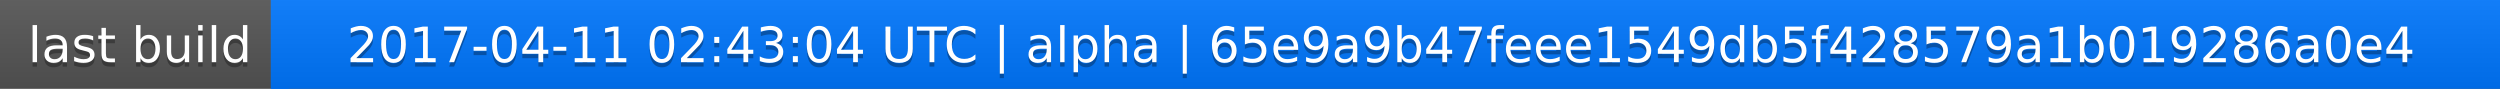
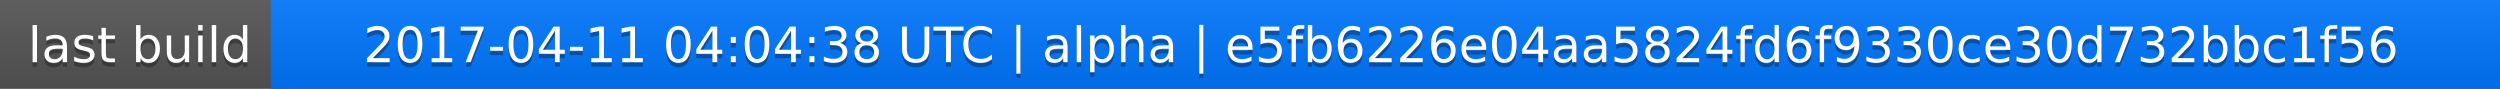
<svg xmlns="http://www.w3.org/2000/svg" width="563" height="20">
  <linearGradient id="a" x2="0" y2="100%">
    <stop offset="0" stop-color="#bbb" stop-opacity=".1" />
    <stop offset="1" stop-opacity=".1" />
  </linearGradient>
  <rect rx="0" width="563" height="20" fill="#555" />
  <rect rx="0" x="61" width="502" height="20" fill="#07f" />
  <path fill="#07f" d="M61 0h4v20h-4z" />
  <rect rx="0" width="563" height="20" fill="url(#a)" />
  <g fill="#fff" text-anchor="middle" font-family="DejaVu Sans,Verdana,Geneva,sans-serif" font-size="11">
    <text x="31.5" y="15" fill="#010101" fill-opacity=".3">last build</text>
    <text x="31.5" y="14">last build</text>
-     <text x="311" y="15" fill="#010101" fill-opacity=".3">2017-04-11 02:43:04 UTC | alpha | 65e9a9b47feee1549db5f428579a1b019286a0e4</text>
-     <text x="311" y="14">2017-04-11 02:43:04 UTC | alpha | 65e9a9b47feee1549db5f428579a1b019286a0e4</text>
+     <text x="311" y="15" fill="#010101" fill-opacity=".3">2017-04-11 04:04:38 UTC | alpha | e5fb6226e04aa5824fd6f9330ce30d732bbc1f56</text>
+     <text x="311" y="14">2017-04-11 04:04:38 UTC | alpha | e5fb6226e04aa5824fd6f9330ce30d732bbc1f56</text>
  </g>
</svg>
